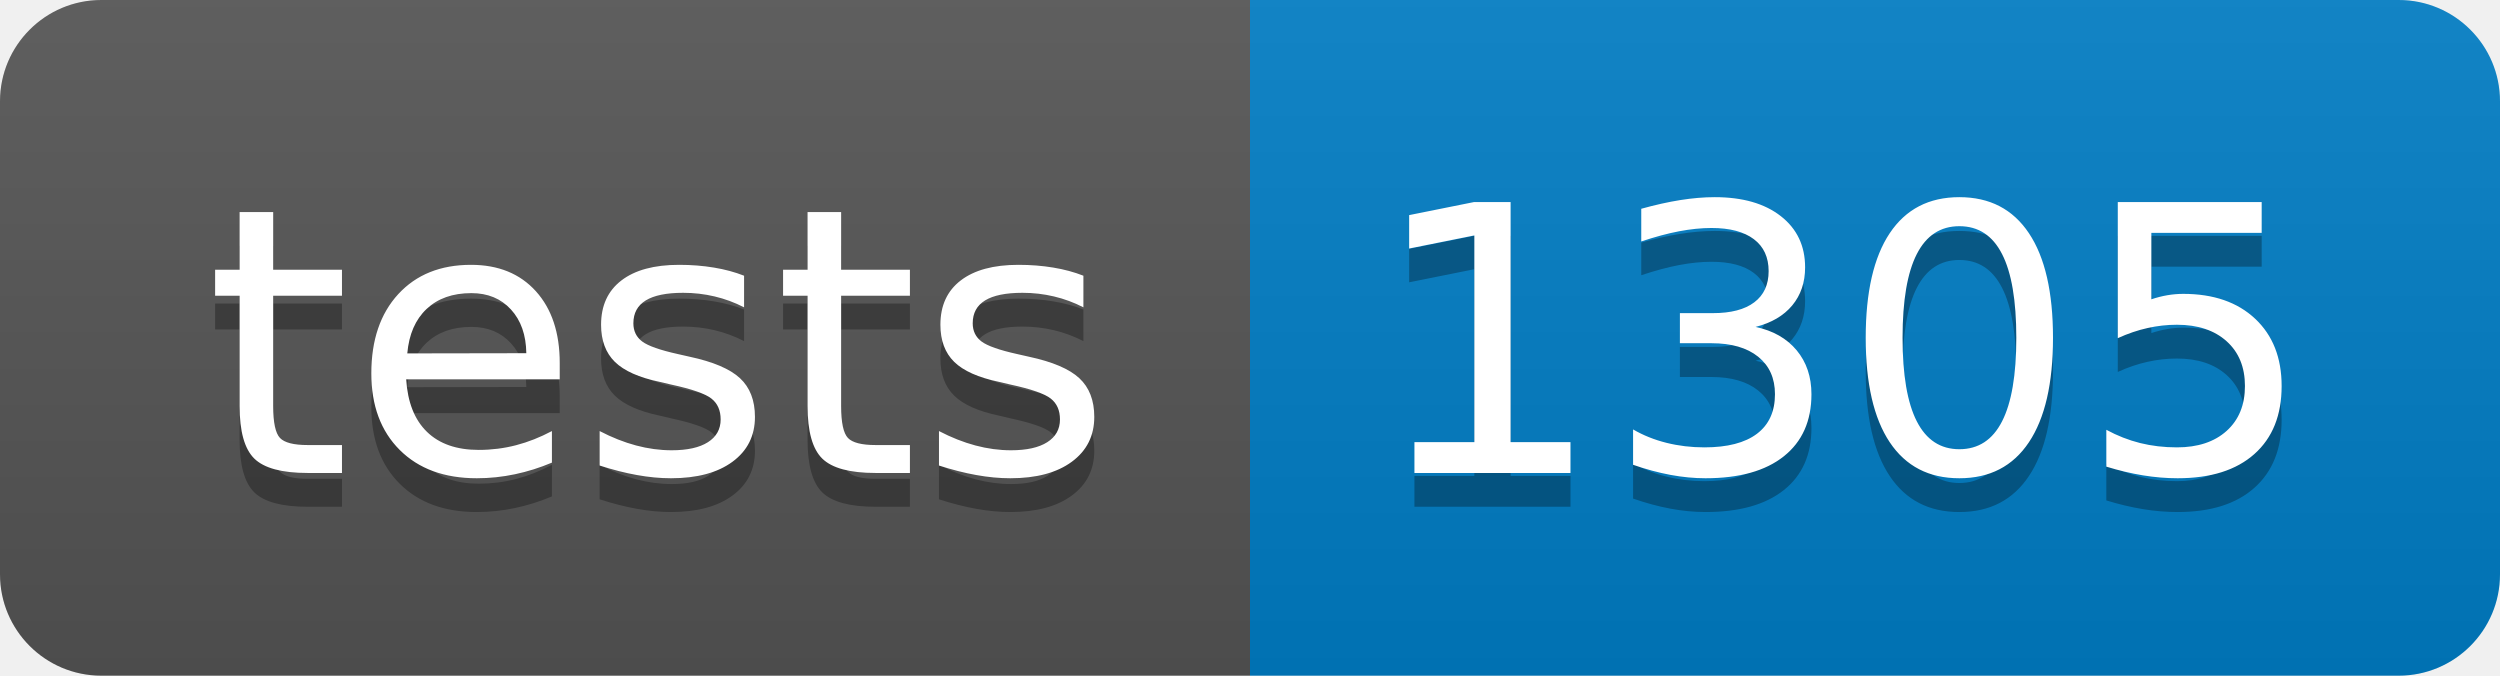
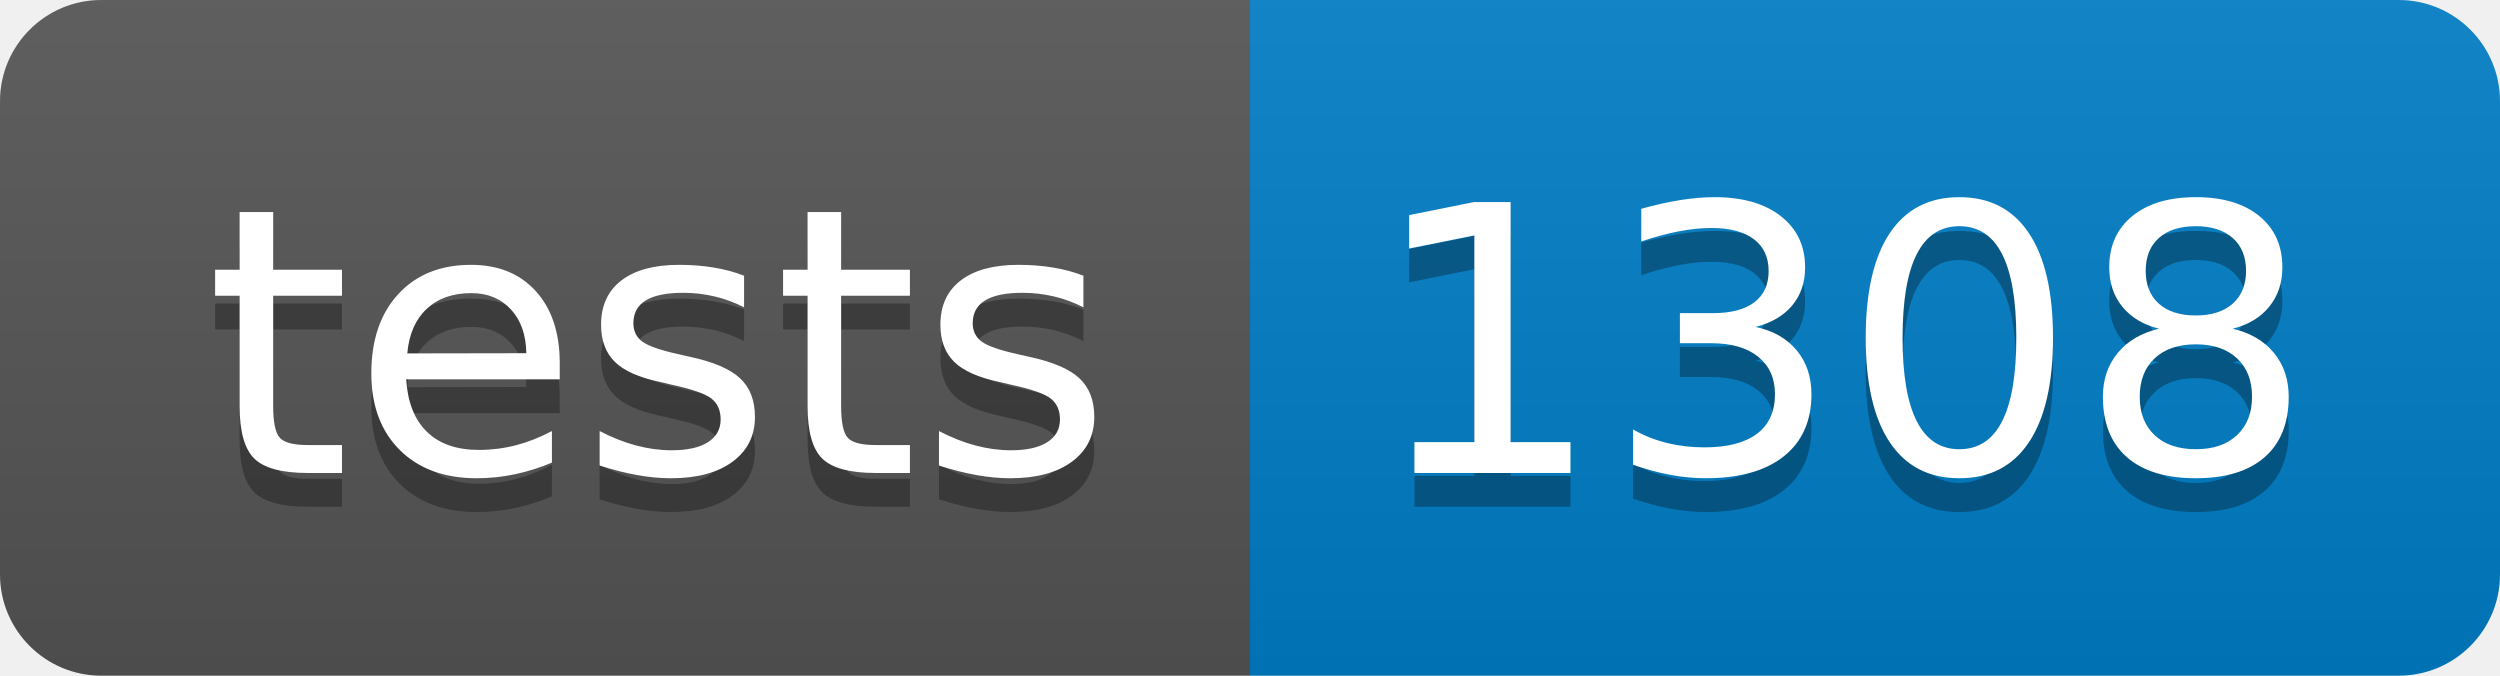
- <svg xmlns="http://www.w3.org/2000/svg" width="74" height="20" role="img" aria-label="tests: 1305">
+ <svg xmlns="http://www.w3.org/2000/svg" width="74" height="20" role="img" aria-label="tests: 1308">
  <linearGradient id="s" x2="0" y2="100%">
    <stop offset="0" stop-color="#bbb" stop-opacity=".1" />
    <stop offset="1" stop-opacity=".1" />
  </linearGradient>
  <clipPath id="r">
    <rect width="74" height="20" rx="3" fill="#fff" />
  </clipPath>
  <g clip-path="url(#r)">
    <rect width="37" height="20" fill="#555" />
    <rect x="37" width="37" height="20" fill="#007ec6" />
    <rect width="74" height="20" fill="url(#s)" />
  </g>
  <g fill="#fff" text-anchor="middle" font-family="Verdana,Geneva,DejaVu Sans,sans-serif" text-rendering="geometricPrecision" font-size="110">
    <text aria-hidden="true" x="195" y="150" fill="#010101" fill-opacity=".3" transform="scale(.1)" textLength="270">tests</text>
    <text x="195" y="140" transform="scale(.1)" fill="#fff" textLength="270">tests</text>
-     <text aria-hidden="true" x="545" y="150" fill="#010101" fill-opacity=".3" transform="scale(.1)" textLength="270">1305</text>
-     <text x="545" y="140" transform="scale(.1)" fill="#fff" textLength="270">1305</text>
+     <text aria-hidden="true" x="545" y="150" fill="#010101" fill-opacity=".3" transform="scale(.1)" textLength="270">1308</text>
+     <text x="545" y="140" transform="scale(.1)" fill="#fff" textLength="270">1308</text>
  </g>
</svg>
